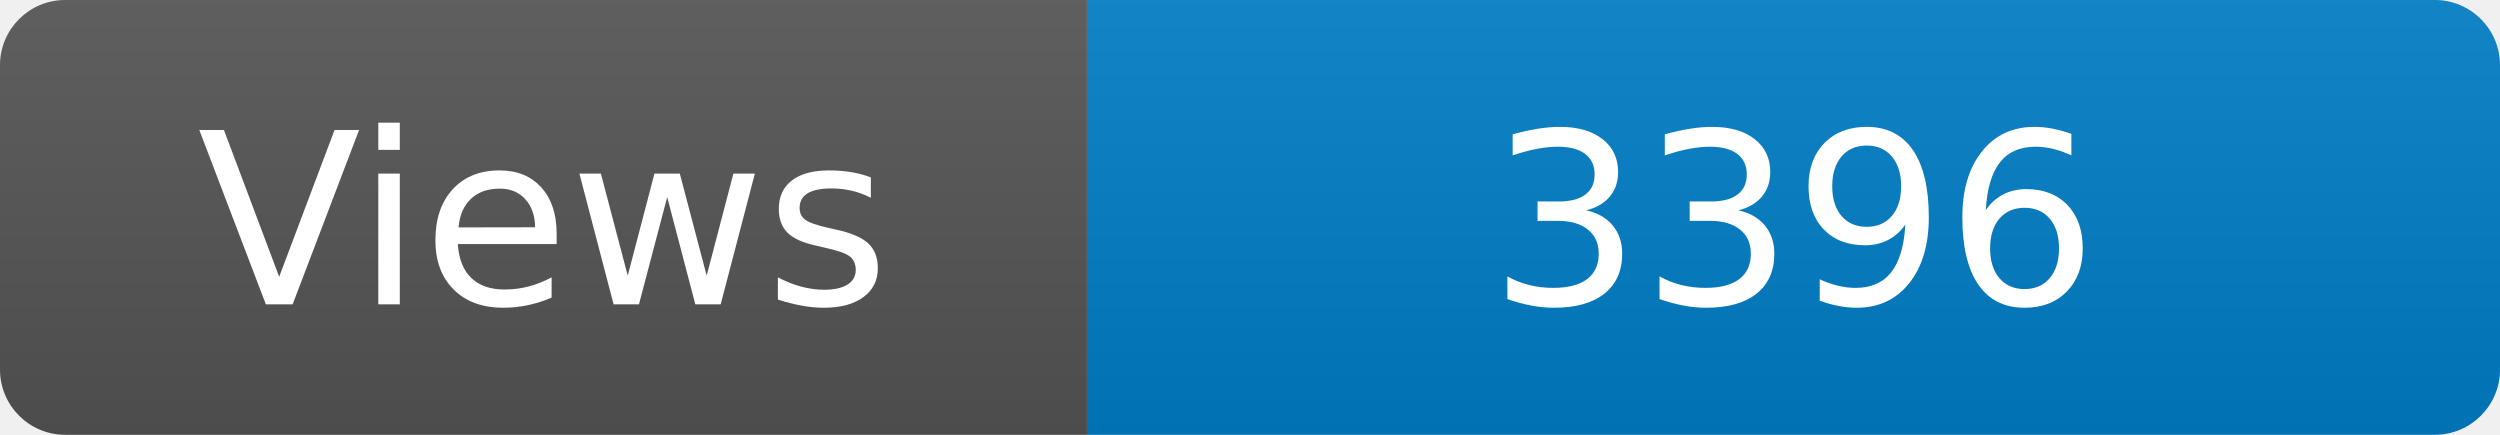
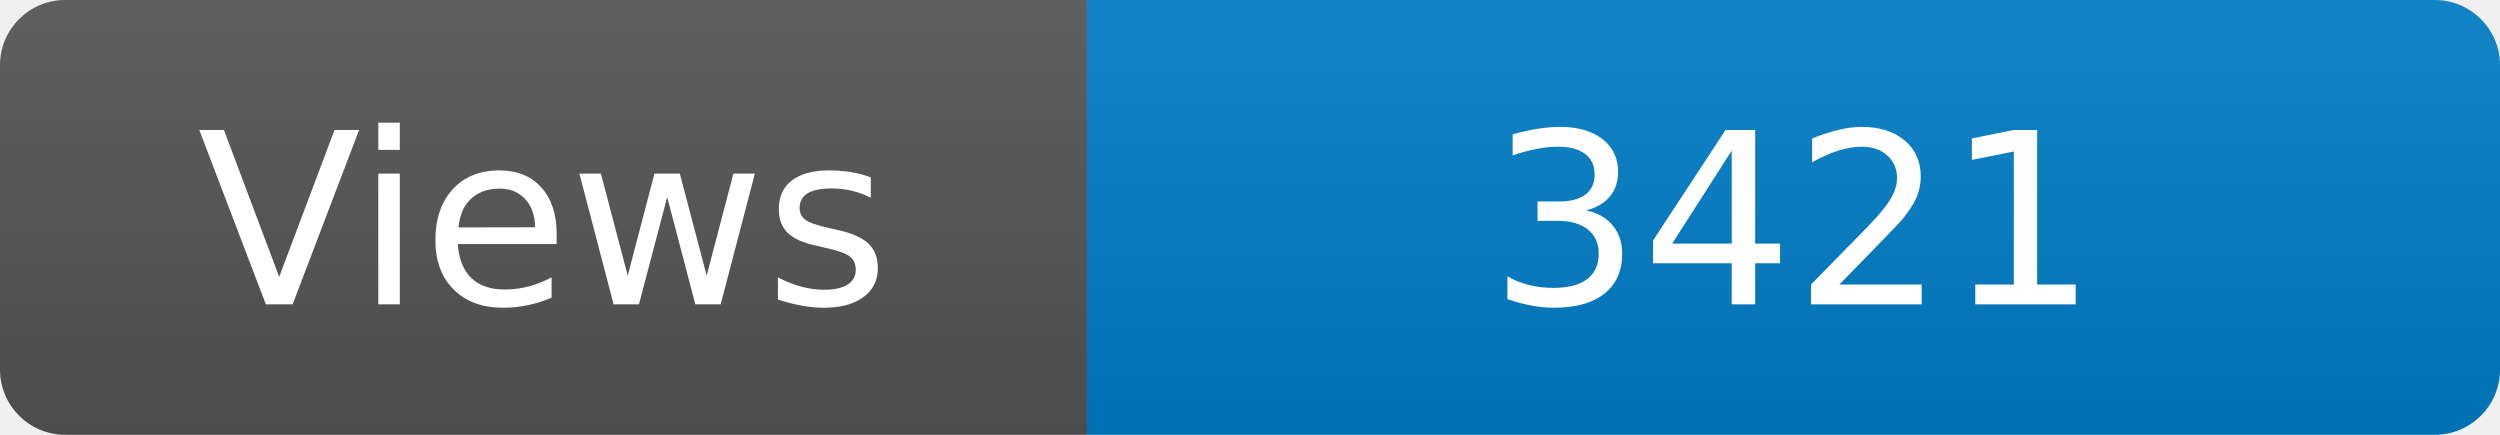
<svg xmlns="http://www.w3.org/2000/svg" width="115" height="20" role="img" aria-label="Maintained?: yes">
  <linearGradient id="s" x2="0" y2="100%">
    <stop offset="0" stop-color="#bbb" stop-opacity=".1" />
    <stop offset="1" stop-opacity=".1" />
  </linearGradient>
  <clipPath id="r">
    <rect width="115" height="20" rx="3" fill="#fff" />
  </clipPath>
  <g clip-path="url(#r)">
    <rect width="50" height="20" fill="#555" />
    <rect x="50" width="160" height="20" fill="#007ec6" />
    <rect width="115" height="20" fill="url(#s)" />
  </g>
  <g fill="#fff" text-anchor="middle" font-family="Verdana,Geneva,DejaVu Sans,sans-serif" font-size="110">
    <text x="250" y="140" transform="scale(.1)" fill="#fff">Views</text>
-     <text x="825" y="140" transform="scale(.1)" fill="#fff">3396</text>
+     <text x="825" y="140" transform="scale(.1)" fill="#fff">3421</text>
  </g>
</svg>
